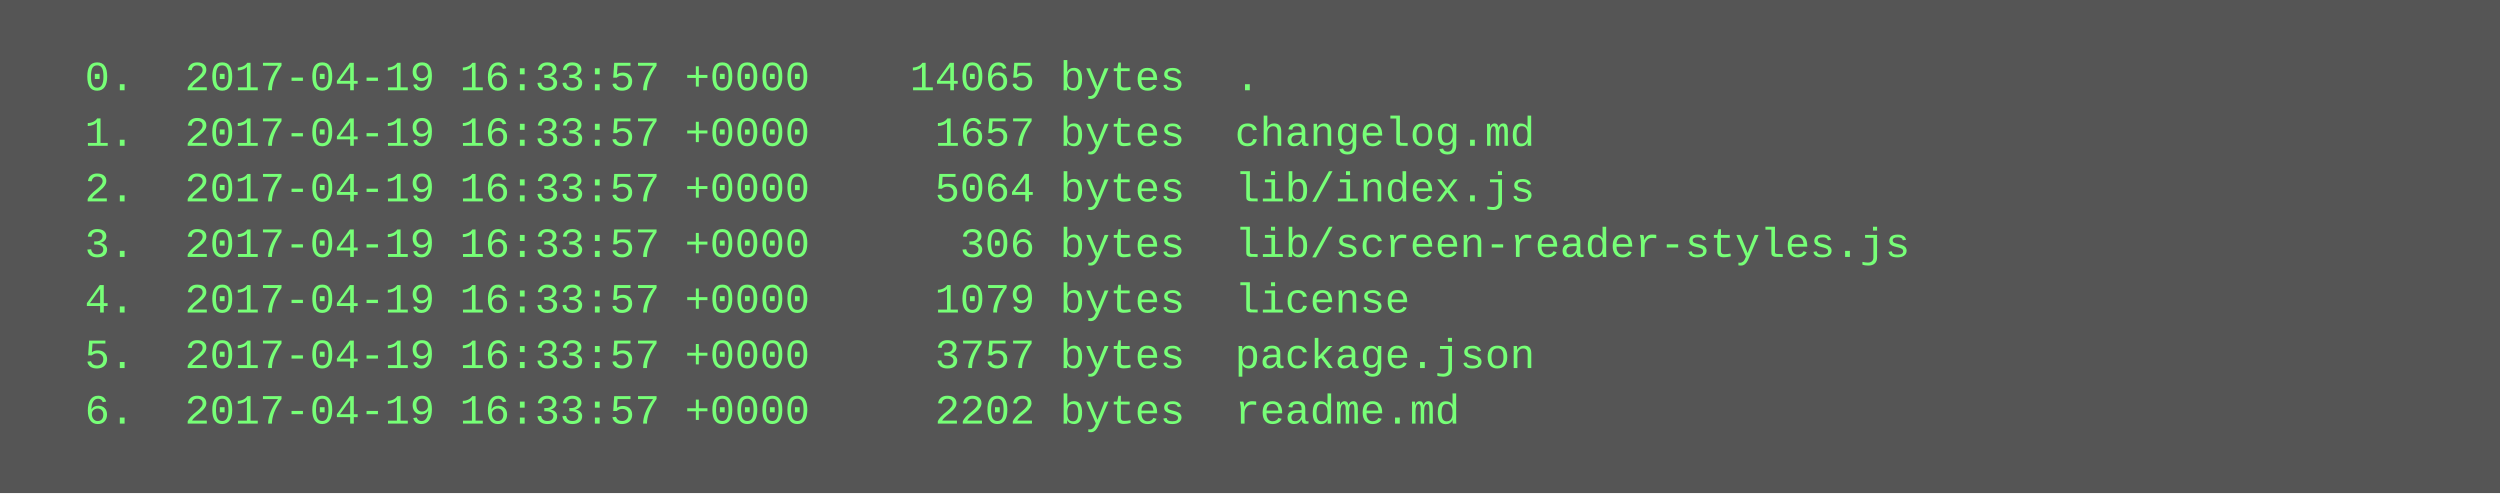
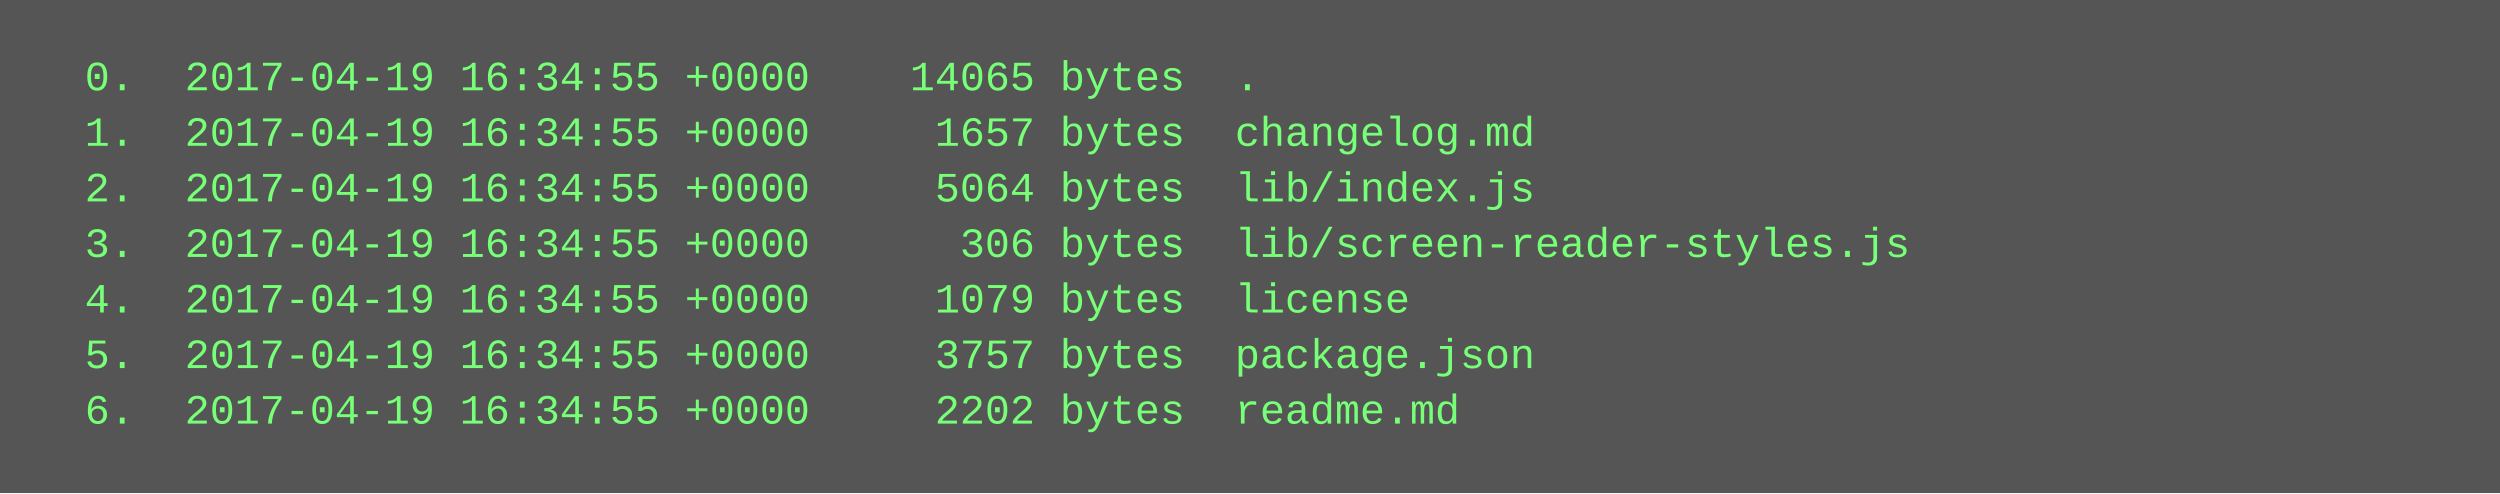
<svg xmlns="http://www.w3.org/2000/svg" height="142" width="720">
  <rect height="142" fill="#555" width="720" />
  <text fill="#7f7" font-family="Courier New" font-size="12" xml:space="preserve">
-     <tspan x="10" y="26">  0.  2017-04-19 16:33:57 +0000    14065 bytes  .</tspan>
-     <tspan x="10" y="42">  1.  2017-04-19 16:33:57 +0000     1657 bytes  changelog.md</tspan>
-     <tspan x="10" y="58">  2.  2017-04-19 16:33:57 +0000     5064 bytes  lib/index.js</tspan>
-     <tspan x="10" y="74">  3.  2017-04-19 16:33:57 +0000      306 bytes  lib/screen-reader-styles.js</tspan>
-     <tspan x="10" y="90">  4.  2017-04-19 16:33:57 +0000     1079 bytes  license</tspan>
-     <tspan x="10" y="106">  5.  2017-04-19 16:33:57 +0000     3757 bytes  package.json</tspan>
-     <tspan x="10" y="122">  6.  2017-04-19 16:33:57 +0000     2202 bytes  readme.md</tspan>
+     <tspan x="10" y="26">  0.  2017-04-19 16:34:55 +0000    14065 bytes  .</tspan>
+     <tspan x="10" y="42">  1.  2017-04-19 16:34:55 +0000     1657 bytes  changelog.md</tspan>
+     <tspan x="10" y="58">  2.  2017-04-19 16:34:55 +0000     5064 bytes  lib/index.js</tspan>
+     <tspan x="10" y="74">  3.  2017-04-19 16:34:55 +0000      306 bytes  lib/screen-reader-styles.js</tspan>
+     <tspan x="10" y="90">  4.  2017-04-19 16:34:55 +0000     1079 bytes  license</tspan>
+     <tspan x="10" y="106">  5.  2017-04-19 16:34:55 +0000     3757 bytes  package.json</tspan>
+     <tspan x="10" y="122">  6.  2017-04-19 16:34:55 +0000     2202 bytes  readme.md</tspan>
  </text>
</svg>
